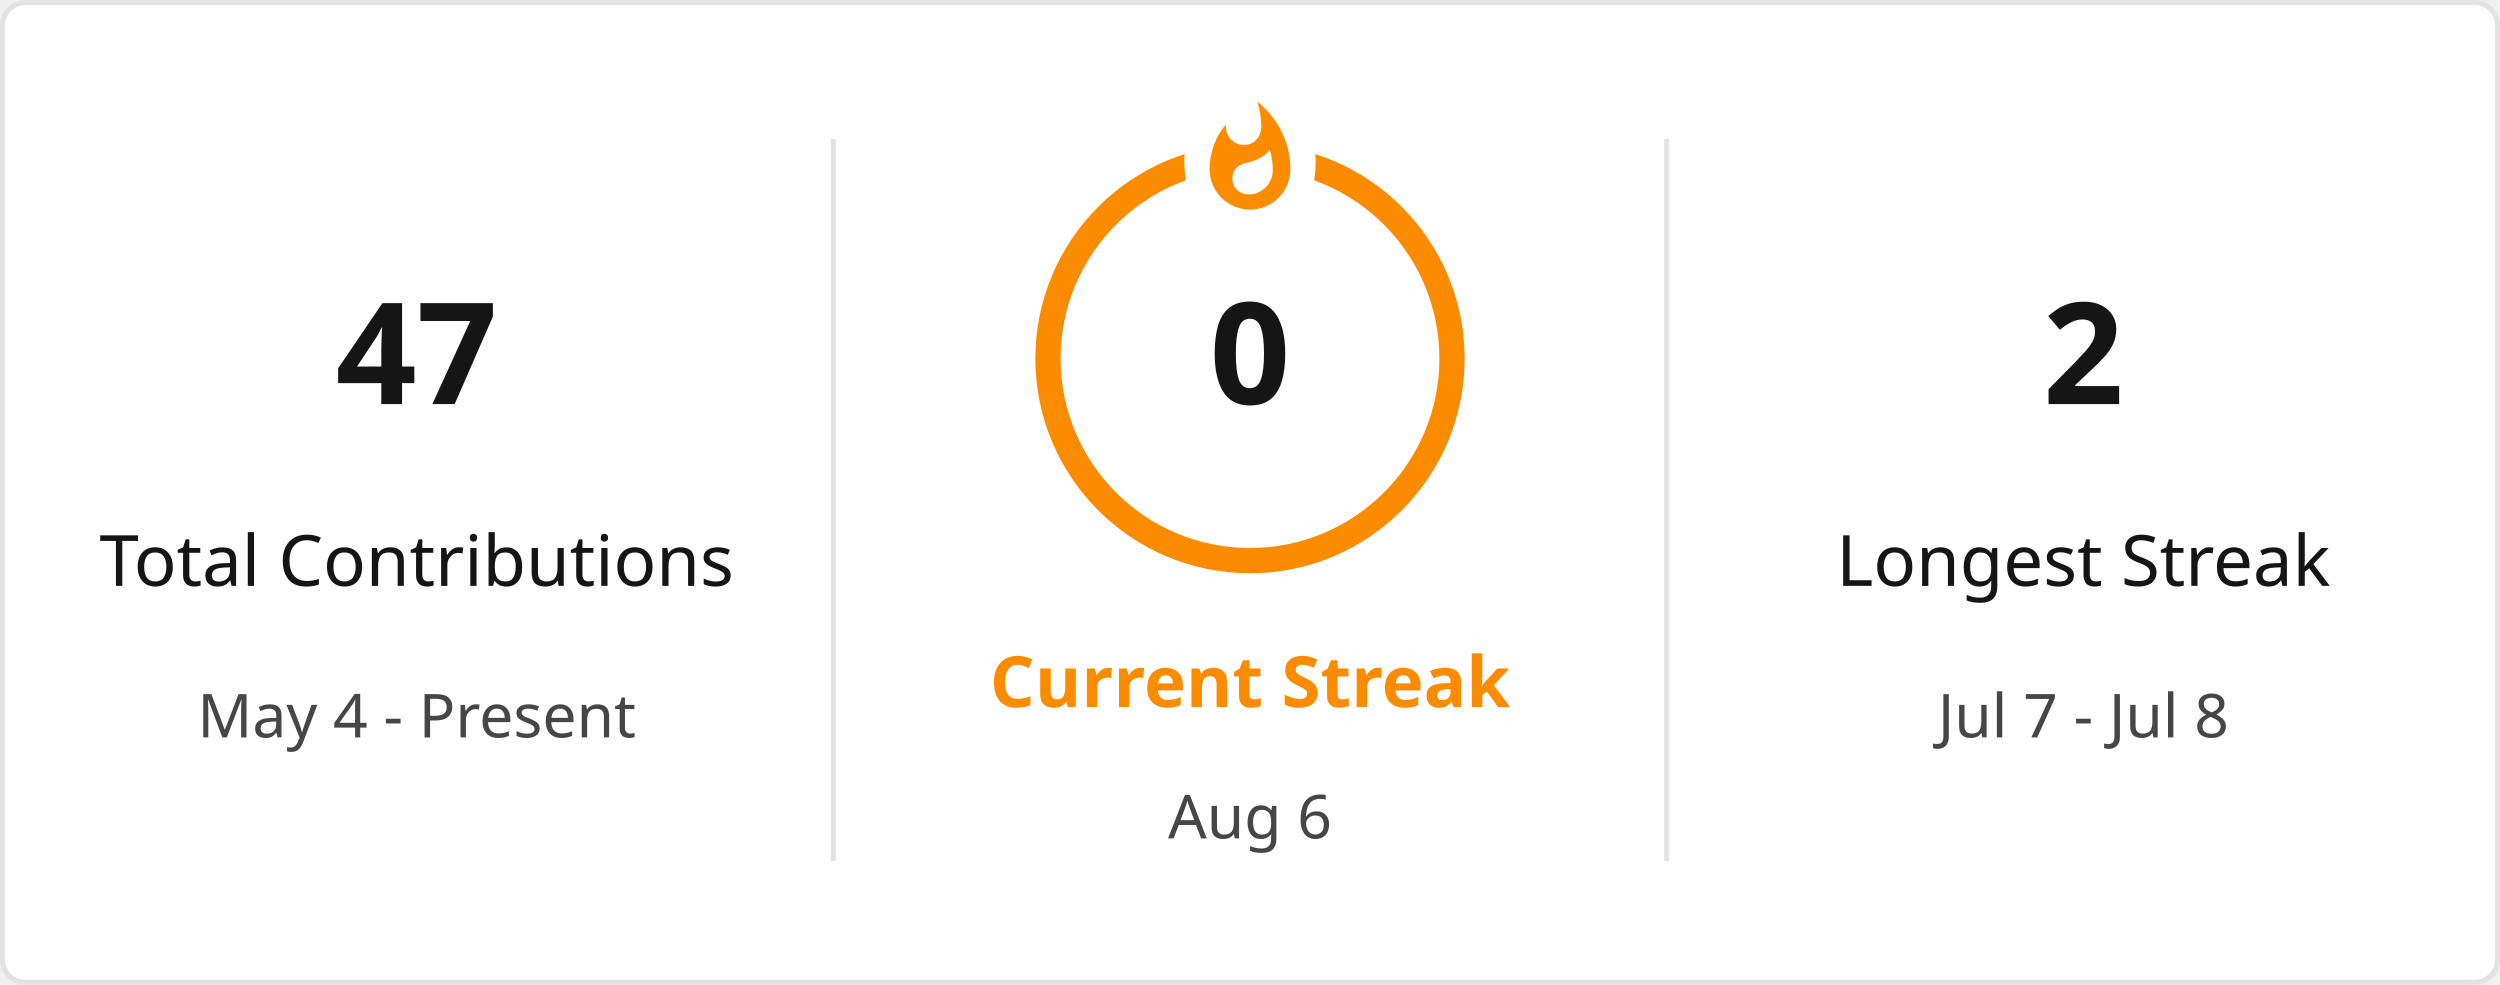
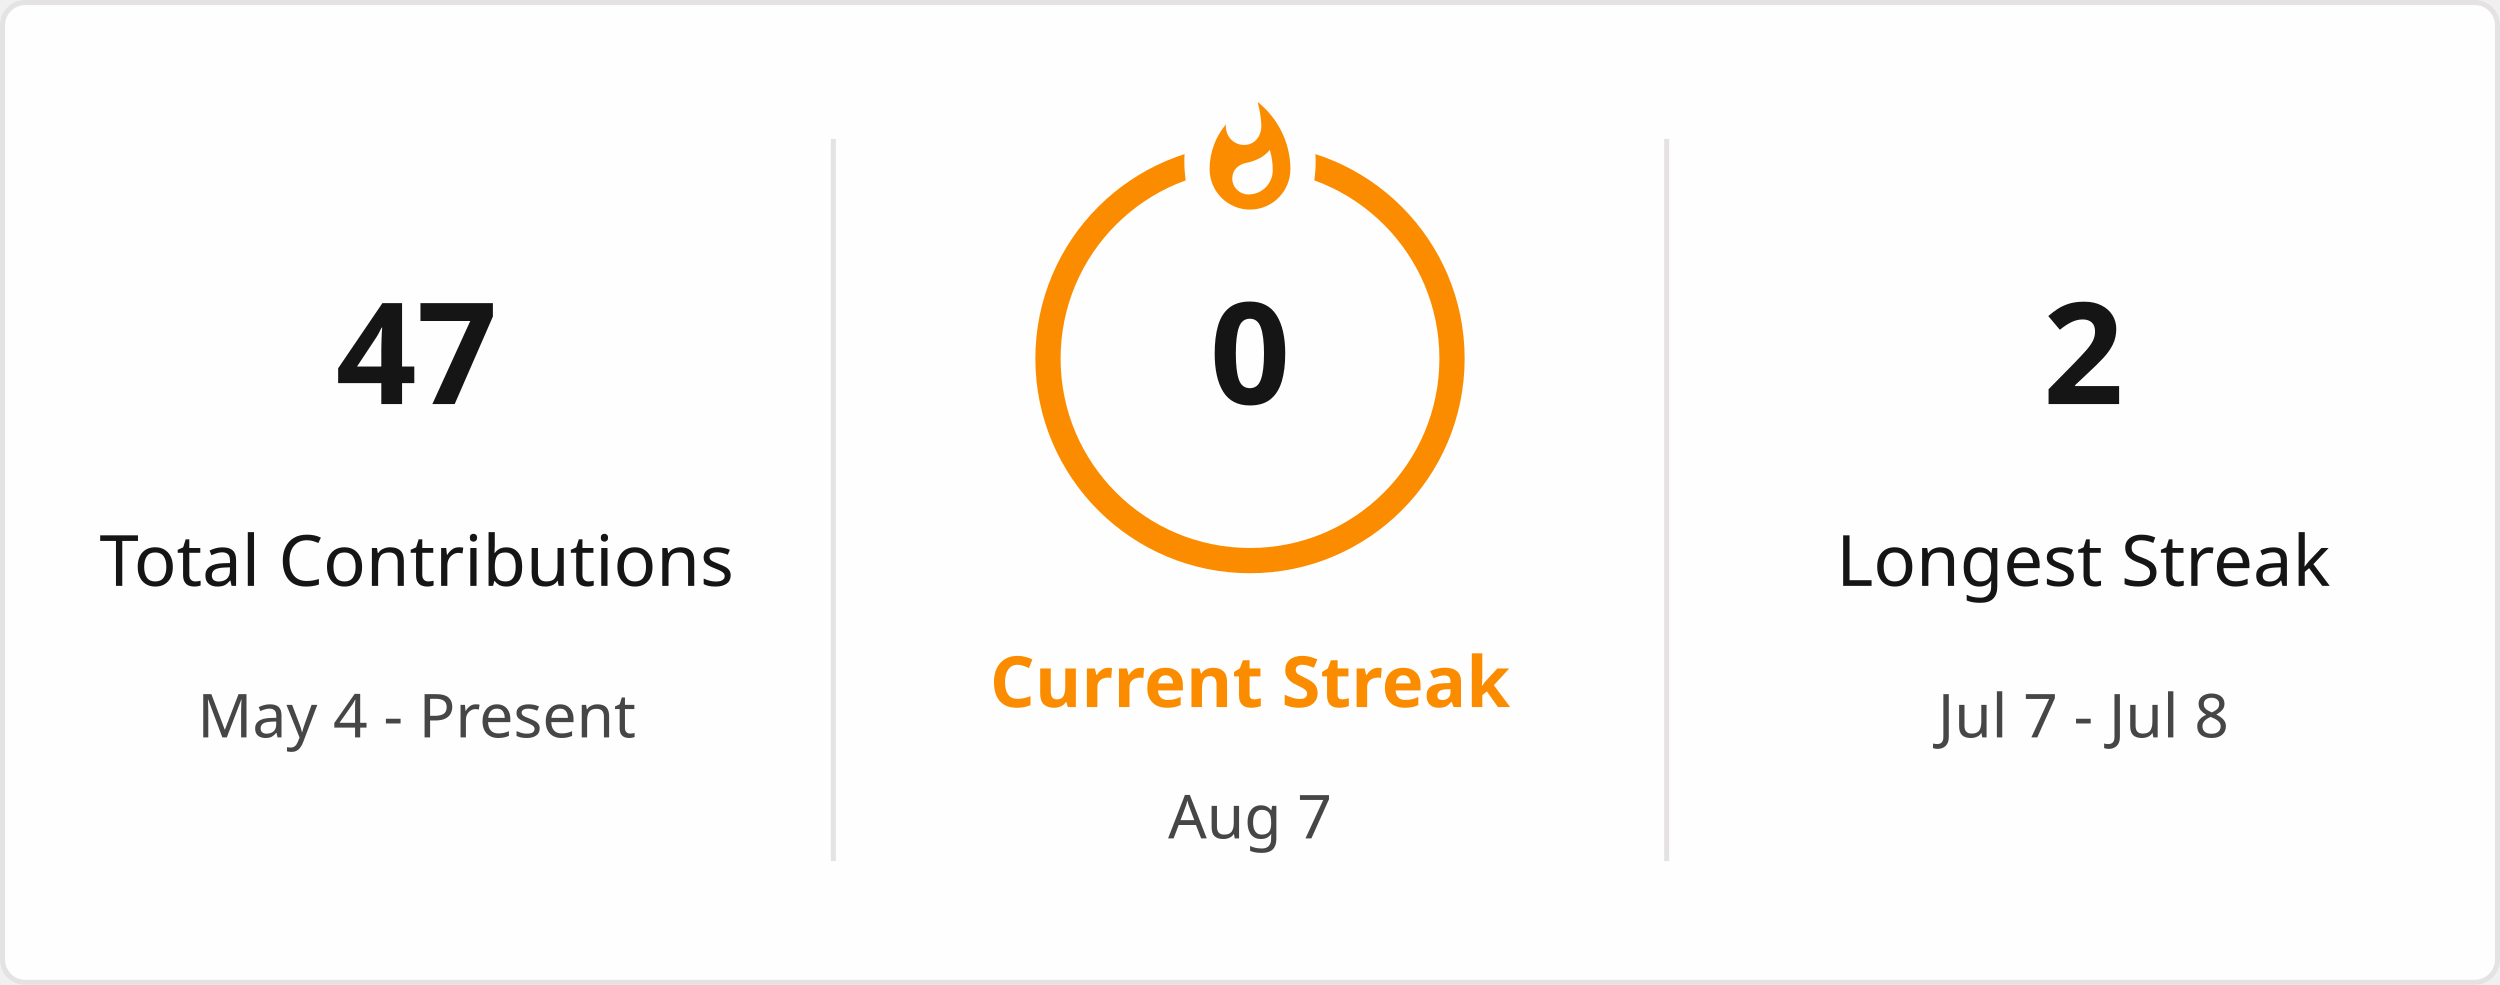
<svg xmlns="http://www.w3.org/2000/svg" style="isolation: isolate" viewBox="0 0 495 195" width="495px" height="195px" direction="ltr">
  <defs>
    <clipPath id="outer_rectangle">
      <rect width="495" height="195" rx="4.5" />
    </clipPath>
    <mask id="mask_out_ring_behind_fire">
      <rect width="495" height="195" fill="white" />
      <ellipse id="mask-ellipse" cx="247.5" cy="32" rx="13" ry="18" fill="black" />
    </mask>
  </defs>
  <g clip-path="url(#outer_rectangle)">
    <g style="isolation: isolate">
      <rect stroke="#E4E2E2" fill="#FFFEFE" rx="4.5" x="0.5" y="0.5" width="494" height="194" />
    </g>
    <g style="isolation: isolate">
      <line x1="165" y1="28" x2="165" y2="170" vector-effect="non-scaling-stroke" stroke-width="1" stroke="#E4E2E2" stroke-linejoin="miter" stroke-linecap="square" stroke-miterlimit="3" />
      <line x1="330" y1="28" x2="330" y2="170" vector-effect="non-scaling-stroke" stroke-width="1" stroke="#E4E2E2" stroke-linejoin="miter" stroke-linecap="square" stroke-miterlimit="3" />
    </g>
    <g style="isolation: isolate">
      <g transform="translate(82.5, 48)">
        <text x="0" y="32" stroke-width="0" text-anchor="middle" fill="#151515" stroke="none" font-family="&quot;Segoe UI&quot;, Ubuntu, sans-serif" font-weight="700" font-size="28px" font-style="normal" style="opacity: 1; opacity: 1;">
                        47
                    </text>
      </g>
      <g transform="translate(82.5, 84)">
        <text x="0" y="32" stroke-width="0" text-anchor="middle" fill="#151515" stroke="none" font-family="&quot;Segoe UI&quot;, Ubuntu, sans-serif" font-weight="400" font-size="14px" font-style="normal" style="opacity: 1; opacity: 1;">
                        Total Contributions
                    </text>
      </g>
      <g transform="translate(82.5, 114)">
        <text x="0" y="32" stroke-width="0" text-anchor="middle" fill="#464646" stroke="none" font-family="&quot;Segoe UI&quot;, Ubuntu, sans-serif" font-weight="400" font-size="12px" font-style="normal" style="opacity: 1; opacity: 1;">
                        May 4 - Present
                    </text>
      </g>
    </g>
    <g style="isolation: isolate">
      <g transform="translate(247.5, 108)">
        <text x="0" y="32" stroke-width="0" text-anchor="middle" fill="#FB8C00" stroke="none" font-family="&quot;Segoe UI&quot;, Ubuntu, sans-serif" font-weight="700" font-size="14px" font-style="normal" style="opacity: 1; opacity: 1;">
                        Current Streak
                    </text>
      </g>
      <g transform="translate(247.5, 145)">
        <text x="0" y="21" stroke-width="0" text-anchor="middle" fill="#464646" stroke="none" font-family="&quot;Segoe UI&quot;, Ubuntu, sans-serif" font-weight="400" font-size="12px" font-style="normal" style="opacity: 1; opacity: 1;">
-                         Aug 6
+                         Aug 7
                    </text>
      </g>
      <g mask="url(#mask_out_ring_behind_fire)">
        <circle cx="247.5" cy="71" r="40" fill="none" stroke="#FB8C00" stroke-width="5" style="opacity: 1; opacity: 1;" />
      </g>
      <g transform="translate(247.5, 19.5)" stroke-opacity="0" style="opacity: 1; opacity: 1;">
        <path d="M -12 -0.5 L 15 -0.5 L 15 23.5 L -12 23.5 L -12 -0.5 Z" fill="none" />
        <path d="M 1.5 0.67 C 1.5 0.67 2.24 3.32 2.24 5.47 C 2.24 7.53 0.89 9.2 -1.17 9.2 C -3.23 9.2 -4.79 7.53 -4.79 5.47 L -4.76 5.11 C -6.78 7.51 -8 10.62 -8 13.99 C -8 18.41 -4.42 22 0 22 C 4.42 22 8 18.41 8 13.99 C 8 8.6 5.41 3.79 1.5 0.67 Z M -0.29 19 C -2.07 19 -3.51 17.6 -3.51 15.86 C -3.51 14.24 -2.46 13.1 -0.7 12.74 C 1.07 12.38 2.9 11.53 3.92 10.16 C 4.31 11.45 4.51 12.81 4.51 14.2 C 4.51 16.85 2.36 19 -0.29 19 Z" fill="#FB8C00" stroke-opacity="0" />
      </g>
      <g transform="translate(247.5, 48)">
        <text x="0" y="32" stroke-width="0" text-anchor="middle" fill="#151515" stroke="none" font-family="&quot;Segoe UI&quot;, Ubuntu, sans-serif" font-weight="700" font-size="28px" font-style="normal" style="font-size: 28px;">
                        0
                    </text>
      </g>
    </g>
    <g style="isolation: isolate">
      <g transform="translate(412.5, 48)">
        <text x="0" y="32" stroke-width="0" text-anchor="middle" fill="#151515" stroke="none" font-family="&quot;Segoe UI&quot;, Ubuntu, sans-serif" font-weight="700" font-size="28px" font-style="normal" style="opacity: 1; opacity: 1;">
                        2
                    </text>
      </g>
      <g transform="translate(412.5, 84)">
        <text x="0" y="32" stroke-width="0" text-anchor="middle" fill="#151515" stroke="none" font-family="&quot;Segoe UI&quot;, Ubuntu, sans-serif" font-weight="400" font-size="14px" font-style="normal" style="opacity: 1; opacity: 1;">
                        Longest Streak
                    </text>
      </g>
      <g transform="translate(412.5, 114)">
        <text x="0" y="32" stroke-width="0" text-anchor="middle" fill="#464646" stroke="none" font-family="&quot;Segoe UI&quot;, Ubuntu, sans-serif" font-weight="400" font-size="12px" font-style="normal" style="opacity: 1; opacity: 1;">
                        Jul 7 - Jul 8
                    </text>
      </g>
    </g>
  </g>
</svg>
